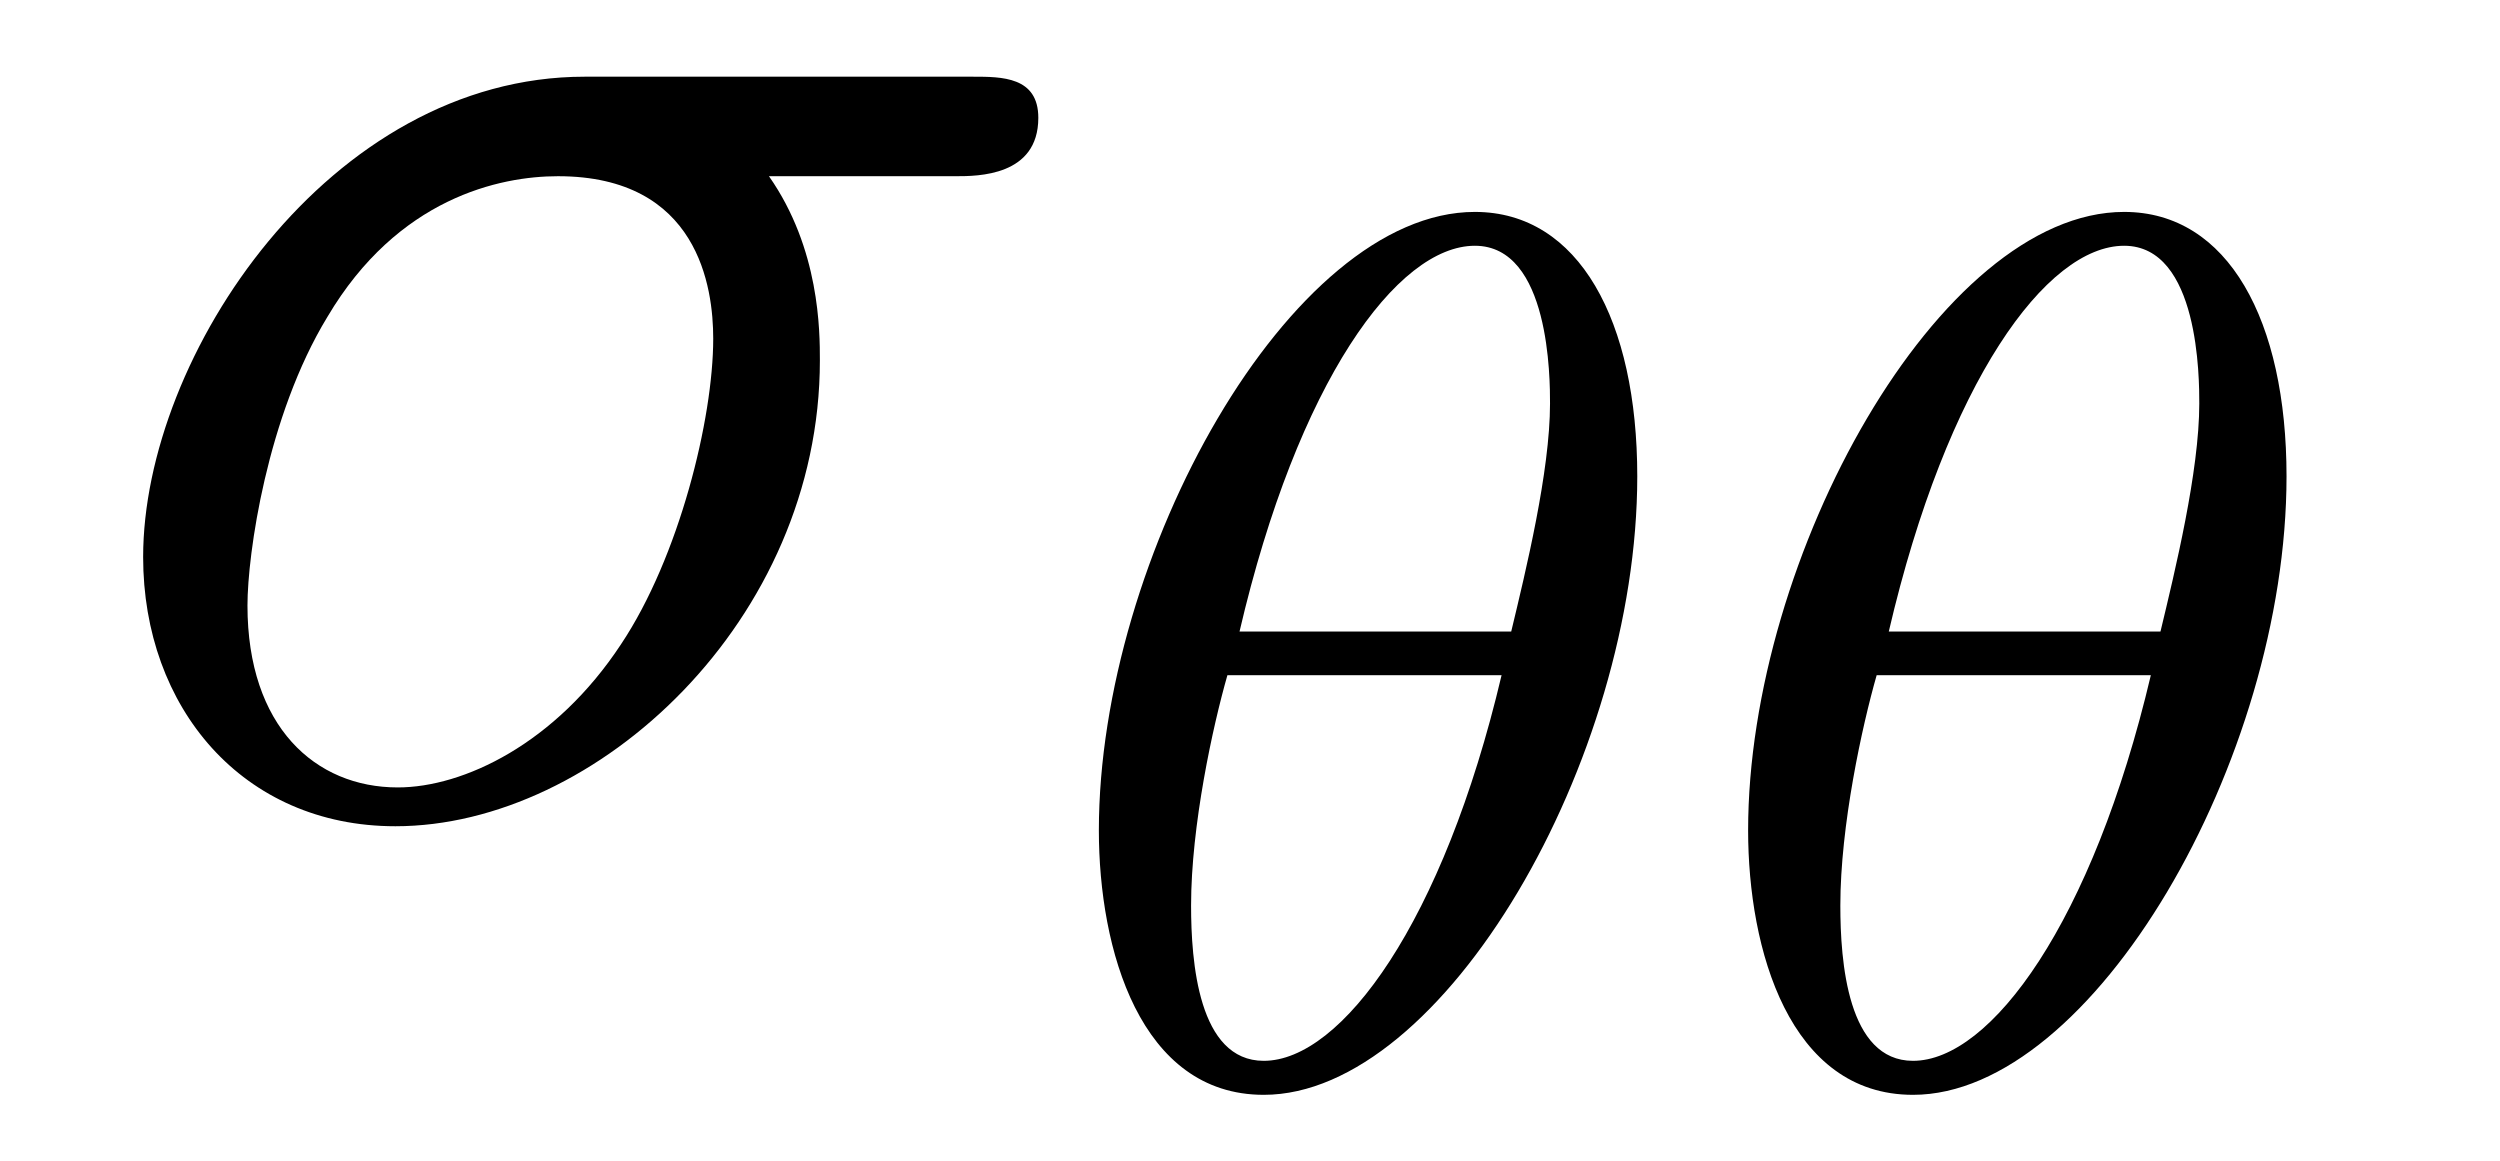
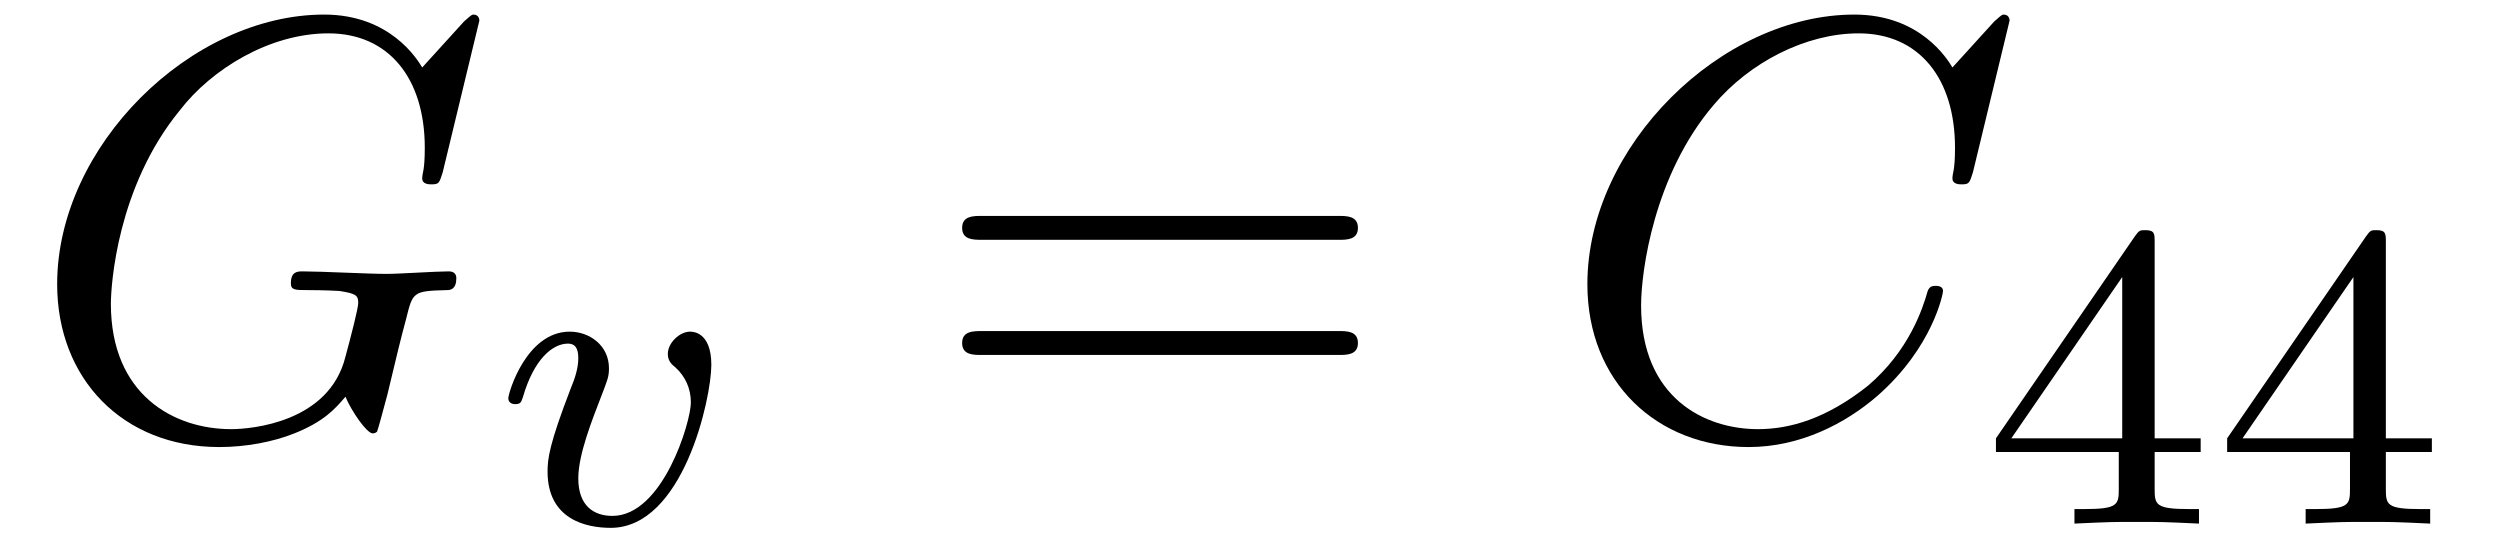
- <svg xmlns="http://www.w3.org/2000/svg" xmlns:xlink="http://www.w3.org/1999/xlink" viewBox="0 0 16.103 7.474" version="1.2">
+ <svg xmlns="http://www.w3.org/2000/svg" xmlns:xlink="http://www.w3.org/1999/xlink" viewBox="0 0 45.794 10.091" version="1.2">
  <defs>
    <g>
      <symbol overflow="visible" id="glyph0-0">
        <path style="stroke:none;" d="" />
      </symbol>
      <symbol overflow="visible" id="glyph0-1">
-         <path style="stroke:none;" d="M 5.656 -4.062 C 5.797 -4.062 6.188 -4.062 6.188 -4.438 C 6.188 -4.703 5.953 -4.703 5.766 -4.703 L 3.266 -4.703 C 1.625 -4.703 0.422 -2.906 0.422 -1.609 C 0.422 -0.641 1.062 0.125 2.047 0.125 C 3.344 0.125 4.781 -1.203 4.781 -2.875 C 4.781 -3.062 4.781 -3.594 4.453 -4.062 Z M 2.062 -0.125 C 1.531 -0.125 1.094 -0.516 1.094 -1.297 C 1.094 -1.625 1.219 -2.516 1.609 -3.156 C 2.062 -3.922 2.719 -4.062 3.094 -4.062 C 4 -4.062 4.094 -3.344 4.094 -3.016 C 4.094 -2.5 3.875 -1.609 3.5 -1.047 C 3.078 -0.406 2.484 -0.125 2.062 -0.125 Z M 2.062 -0.125 " />
+         <path style="stroke:none;" d="M 8.281 -7.578 C 8.281 -7.609 8.266 -7.688 8.172 -7.688 C 8.141 -7.688 8.125 -7.672 8 -7.562 L 7.234 -6.719 C 7.141 -6.875 6.641 -7.688 5.438 -7.688 C 3 -7.688 0.547 -5.281 0.547 -2.75 C 0.547 -1.016 1.75 0.234 3.516 0.234 C 4 0.234 4.5 0.141 4.891 -0.016 C 5.438 -0.234 5.641 -0.469 5.828 -0.688 C 5.938 -0.422 6.219 -0.016 6.328 -0.016 C 6.375 -0.016 6.406 -0.047 6.406 -0.047 C 6.422 -0.078 6.531 -0.484 6.594 -0.719 L 6.797 -1.562 C 6.844 -1.75 6.891 -1.938 6.938 -2.109 C 7.062 -2.609 7.062 -2.625 7.688 -2.641 C 7.75 -2.641 7.859 -2.656 7.859 -2.859 C 7.859 -2.938 7.812 -2.984 7.719 -2.984 C 7.469 -2.984 6.828 -2.938 6.578 -2.938 C 6.234 -2.938 5.391 -2.984 5.047 -2.984 C 4.953 -2.984 4.828 -2.984 4.828 -2.766 C 4.828 -2.641 4.906 -2.641 5.141 -2.641 C 5.156 -2.641 5.469 -2.641 5.719 -2.625 C 6.016 -2.578 6.062 -2.547 6.062 -2.406 C 6.062 -2.312 5.938 -1.828 5.828 -1.422 C 5.531 -0.219 4.109 -0.094 3.734 -0.094 C 2.688 -0.094 1.531 -0.719 1.531 -2.391 C 1.531 -2.719 1.641 -4.531 2.797 -5.938 C 3.375 -6.688 4.438 -7.344 5.516 -7.344 C 6.625 -7.344 7.281 -6.516 7.281 -5.25 C 7.281 -4.812 7.234 -4.797 7.234 -4.688 C 7.234 -4.578 7.359 -4.578 7.406 -4.578 C 7.547 -4.578 7.547 -4.609 7.609 -4.797 Z M 8.281 -7.578 " />
+       </symbol>
+       <symbol overflow="visible" id="glyph0-2">
+         <path style="stroke:none;" d="M 8.281 -7.578 C 8.281 -7.609 8.266 -7.688 8.172 -7.688 C 8.141 -7.688 8.125 -7.672 8 -7.562 L 7.234 -6.719 C 7.141 -6.875 6.641 -7.688 5.438 -7.688 C 3 -7.688 0.547 -5.281 0.547 -2.75 C 0.547 -0.953 1.828 0.234 3.5 0.234 C 4.453 0.234 5.281 -0.203 5.859 -0.703 C 6.875 -1.594 7.062 -2.578 7.062 -2.625 C 7.062 -2.719 6.953 -2.719 6.922 -2.719 C 6.859 -2.719 6.812 -2.703 6.781 -2.625 C 6.688 -2.297 6.438 -1.531 5.688 -0.891 C 4.922 -0.281 4.25 -0.094 3.672 -0.094 C 2.688 -0.094 1.531 -0.672 1.531 -2.359 C 1.531 -2.984 1.766 -4.75 2.859 -6.031 C 3.516 -6.812 4.547 -7.344 5.516 -7.344 C 6.625 -7.344 7.281 -6.516 7.281 -5.25 C 7.281 -4.812 7.234 -4.797 7.234 -4.688 C 7.234 -4.578 7.359 -4.578 7.406 -4.578 C 7.547 -4.578 7.547 -4.609 7.609 -4.797 Z M 8.281 -7.578 " />
      </symbol>
      <symbol overflow="visible" id="glyph1-0">
        <path style="stroke:none;" d="" />
      </symbol>
      <symbol overflow="visible" id="glyph1-1">
-         <path style="stroke:none;" d="M 3.812 -3.906 C 3.812 -4.906 3.438 -5.609 2.766 -5.609 C 1.578 -5.609 0.344 -3.391 0.344 -1.625 C 0.344 -0.859 0.609 0.078 1.406 0.078 C 2.562 0.078 3.812 -2.078 3.812 -3.906 Z M 1.25 -2.906 C 1.625 -4.516 2.266 -5.391 2.766 -5.391 C 3.25 -5.391 3.25 -4.531 3.25 -4.375 C 3.25 -3.938 3.094 -3.297 3 -2.906 Z M 2.938 -2.625 C 2.562 -1.031 1.906 -0.141 1.406 -0.141 C 0.984 -0.141 0.938 -0.781 0.938 -1.141 C 0.938 -1.656 1.078 -2.297 1.172 -2.625 Z M 2.938 -2.625 " />
+         <path style="stroke:none;" d="M 3.953 -2.906 C 3.953 -3.516 3.609 -3.516 3.562 -3.516 C 3.375 -3.516 3.156 -3.312 3.156 -3.109 C 3.156 -2.984 3.219 -2.922 3.297 -2.859 C 3.469 -2.703 3.578 -2.484 3.578 -2.219 C 3.578 -1.859 3.062 -0.141 2.141 -0.141 C 1.797 -0.141 1.516 -0.328 1.516 -0.828 C 1.516 -1.266 1.766 -1.891 1.953 -2.375 C 2.047 -2.625 2.078 -2.688 2.078 -2.844 C 2.078 -3.266 1.719 -3.516 1.359 -3.516 C 0.562 -3.516 0.234 -2.391 0.234 -2.297 C 0.234 -2.219 0.297 -2.188 0.359 -2.188 C 0.469 -2.188 0.469 -2.234 0.5 -2.312 C 0.703 -3.016 1.047 -3.297 1.328 -3.297 C 1.453 -3.297 1.516 -3.219 1.516 -3.031 C 1.516 -2.844 1.453 -2.656 1.375 -2.469 C 0.984 -1.453 0.953 -1.188 0.953 -0.953 C 0.953 -0.078 1.656 0.078 2.109 0.078 C 3.438 0.078 3.953 -2.297 3.953 -2.906 Z M 3.953 -2.906 " />
+       </symbol>
+       <symbol overflow="visible" id="glyph2-0">
+         <path style="stroke:none;" d="" />
+       </symbol>
+       <symbol overflow="visible" id="glyph2-1">
+         <path style="stroke:none;" d="M 7.5 -3.562 C 7.656 -3.562 7.859 -3.562 7.859 -3.781 C 7.859 -4 7.656 -4 7.5 -4 L 0.969 -4 C 0.812 -4 0.609 -4 0.609 -3.781 C 0.609 -3.562 0.812 -3.562 0.984 -3.562 Z M 7.5 -1.453 C 7.656 -1.453 7.859 -1.453 7.859 -1.672 C 7.859 -1.891 7.656 -1.891 7.5 -1.891 L 0.984 -1.891 C 0.812 -1.891 0.609 -1.891 0.609 -1.672 C 0.609 -1.453 0.812 -1.453 0.969 -1.453 Z M 7.5 -1.453 " />
+       </symbol>
+       <symbol overflow="visible" id="glyph3-0">
+         <path style="stroke:none;" d="" />
+       </symbol>
+       <symbol overflow="visible" id="glyph3-1">
+         <path style="stroke:none;" d="M 3.141 -5.156 C 3.141 -5.312 3.141 -5.375 2.969 -5.375 C 2.875 -5.375 2.859 -5.375 2.781 -5.266 L 0.234 -1.562 L 0.234 -1.312 L 2.484 -1.312 L 2.484 -0.641 C 2.484 -0.344 2.469 -0.266 1.844 -0.266 L 1.672 -0.266 L 1.672 0 C 2.344 -0.031 2.359 -0.031 2.812 -0.031 C 3.266 -0.031 3.281 -0.031 3.953 0 L 3.953 -0.266 L 3.781 -0.266 C 3.156 -0.266 3.141 -0.344 3.141 -0.641 L 3.141 -1.312 L 3.984 -1.312 L 3.984 -1.562 L 3.141 -1.562 Z M 2.547 -4.516 L 2.547 -1.562 L 0.516 -1.562 Z M 2.547 -4.516 " />
      </symbol>
    </g>
-     <clipPath id="clip1">
-       <path d="M 7 1 L 11 1 L 11 7.473 L 7 7.473 Z M 7 1 " />
-     </clipPath>
-     <clipPath id="clip2">
-       <path d="M 11 1 L 15 1 L 15 7.473 L 11 7.473 Z M 11 1 " />
-     </clipPath>
  </defs>
  <g id="surface1">
    <g style="fill:rgb(0%,0%,0%);fill-opacity:1;">
-       <use xlink:href="#glyph0-1" x="0.5" y="5.197" />
+       <use xlink:href="#glyph0-1" x="0.5" y="7.955" />
    </g>
-     <g clip-path="url(#clip1)" clip-rule="nonzero">
-       <g style="fill:rgb(0%,0%,0%);fill-opacity:1;">
-         <use xlink:href="#glyph1-1" x="6.734" y="6.974" />
-       </g>
+     <g style="fill:rgb(0%,0%,0%);fill-opacity:1;">
+       <use xlink:href="#glyph1-1" x="9.077" y="9.591" />
    </g>
-     <g clip-path="url(#clip2)" clip-rule="nonzero">
-       <g style="fill:rgb(0%,0%,0%);fill-opacity:1;">
-         <use xlink:href="#glyph1-1" x="10.916" y="6.974" />
-       </g>
+     <g style="fill:rgb(0%,0%,0%);fill-opacity:1;">
+       <use xlink:href="#glyph2-1" x="17.015" y="7.955" />
+     </g>
+     <g style="fill:rgb(0%,0%,0%);fill-opacity:1;">
+       <use xlink:href="#glyph0-2" x="28.53" y="7.955" />
+     </g>
+     <g style="fill:rgb(0%,0%,0%);fill-opacity:1;">
+       <use xlink:href="#glyph3-1" x="36.327" y="9.591" />
+       <use xlink:href="#glyph3-1" x="40.562" y="9.591" />
    </g>
  </g>
</svg>
